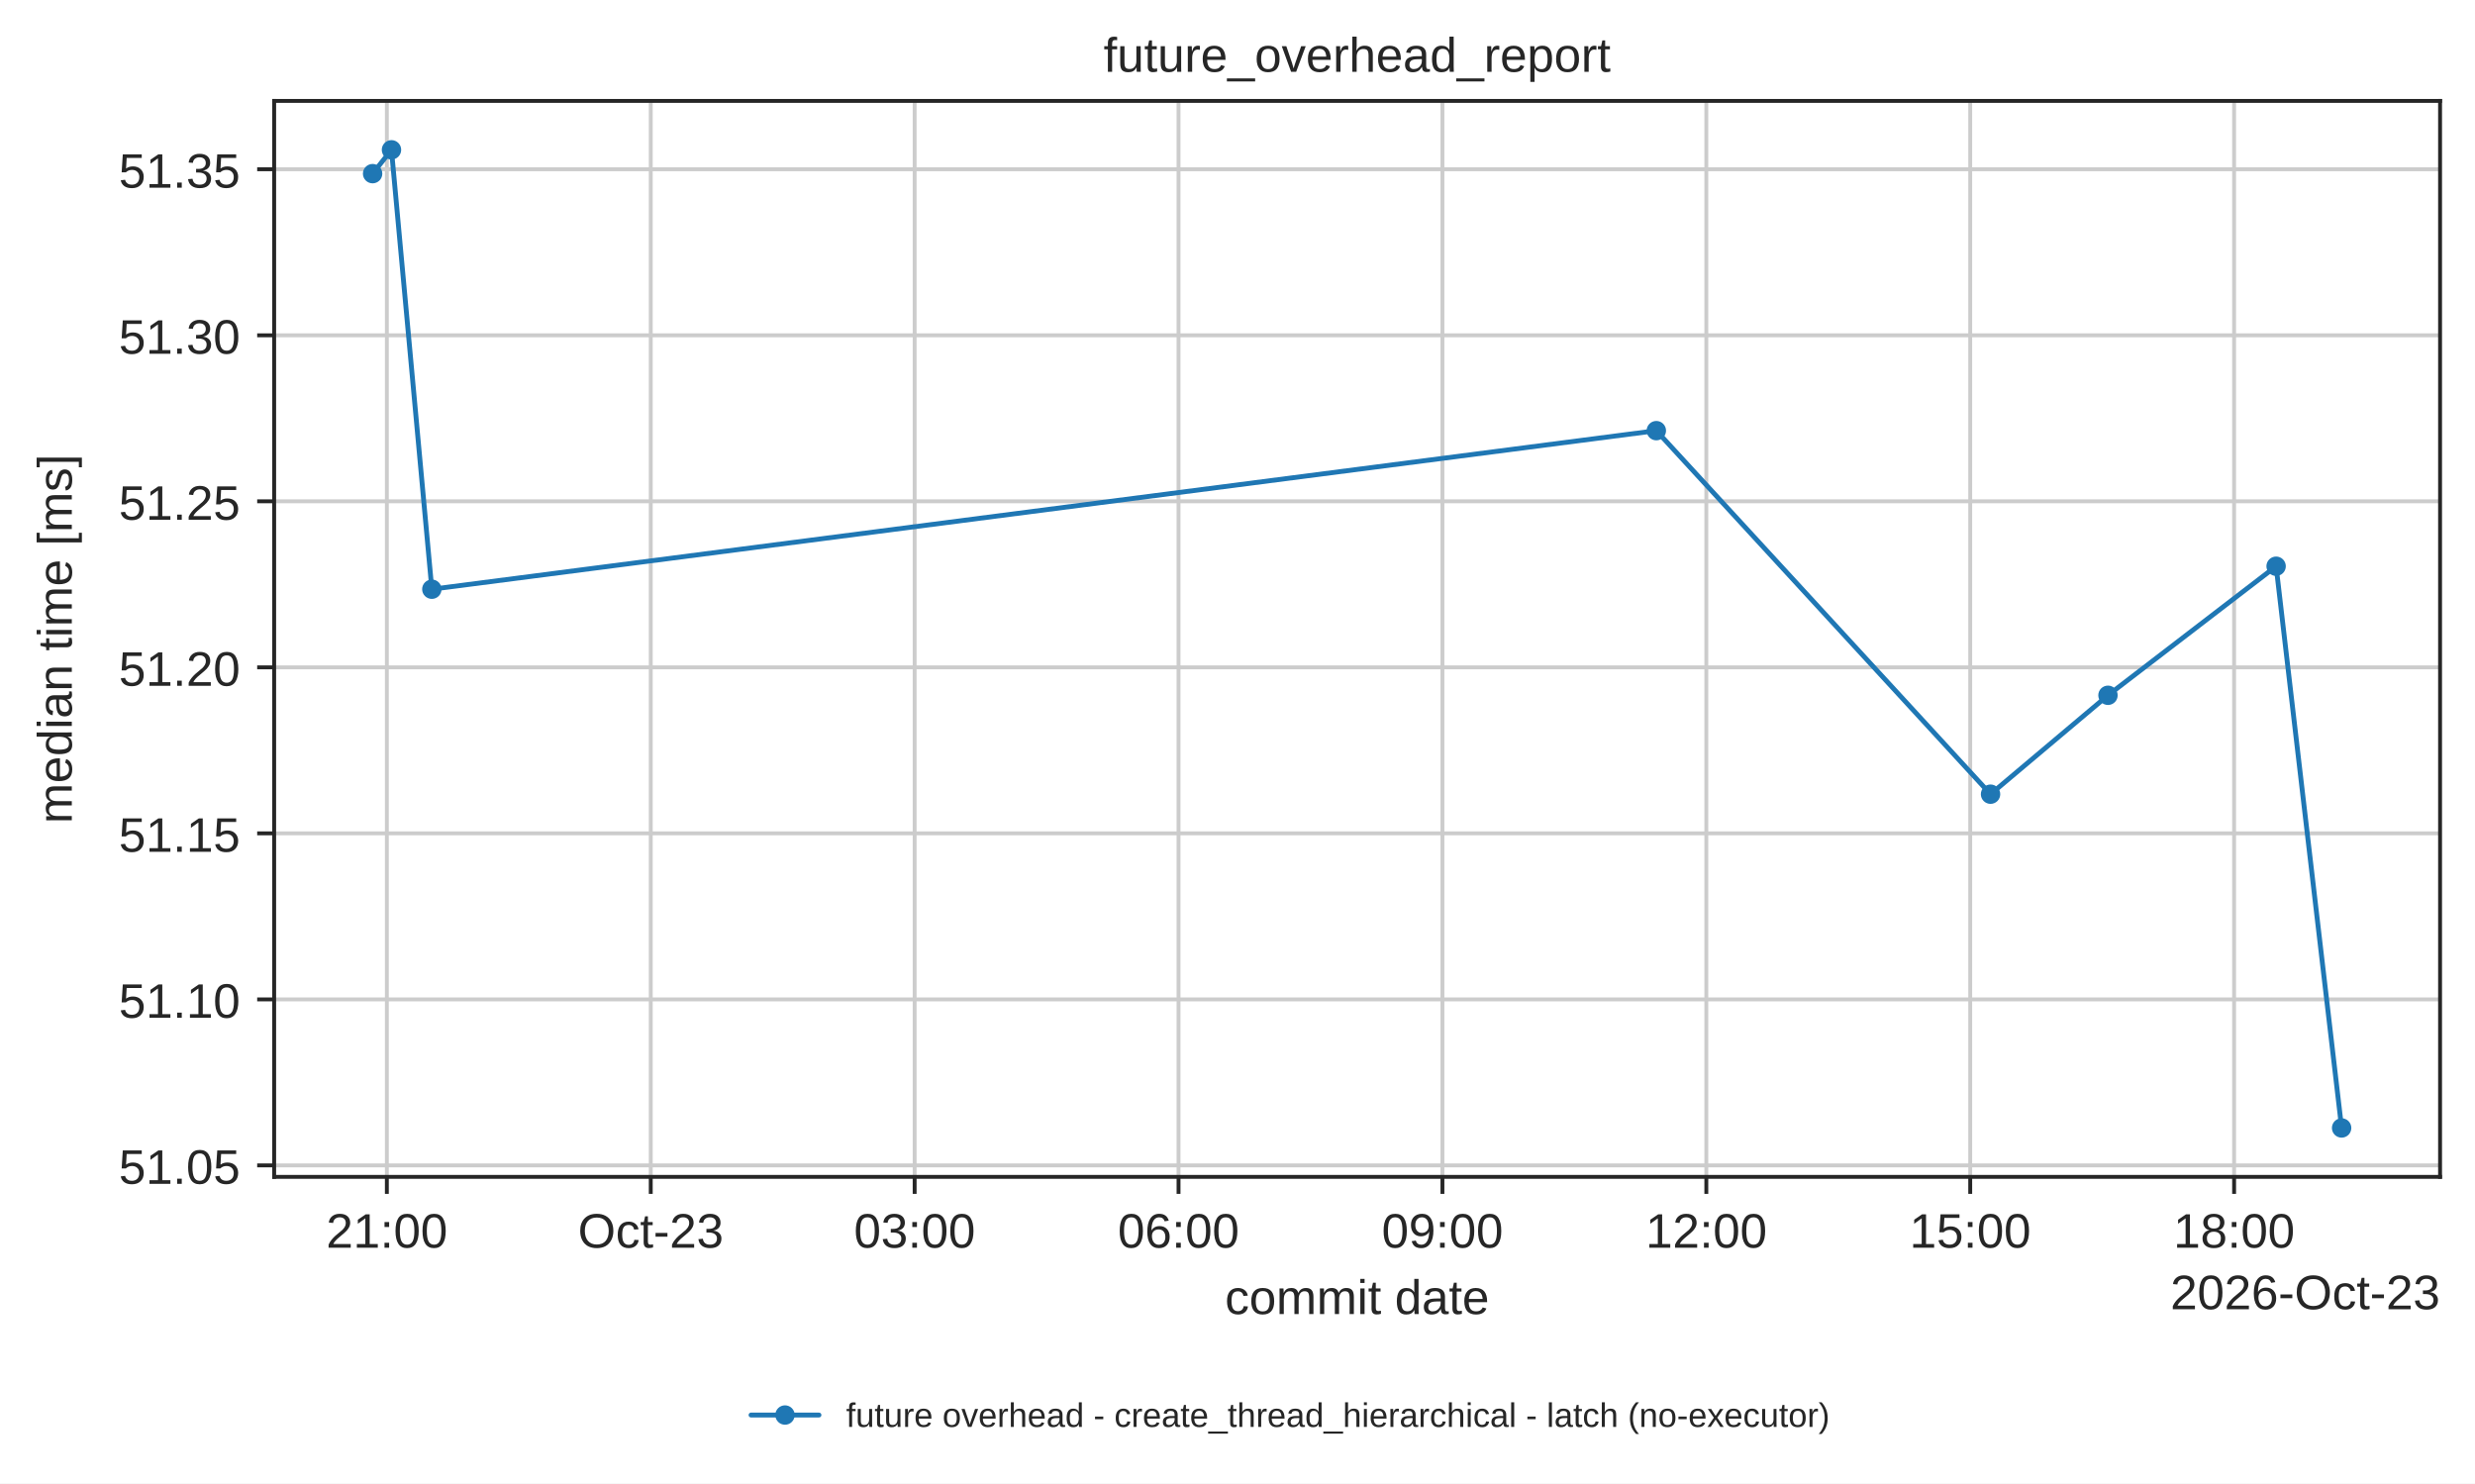
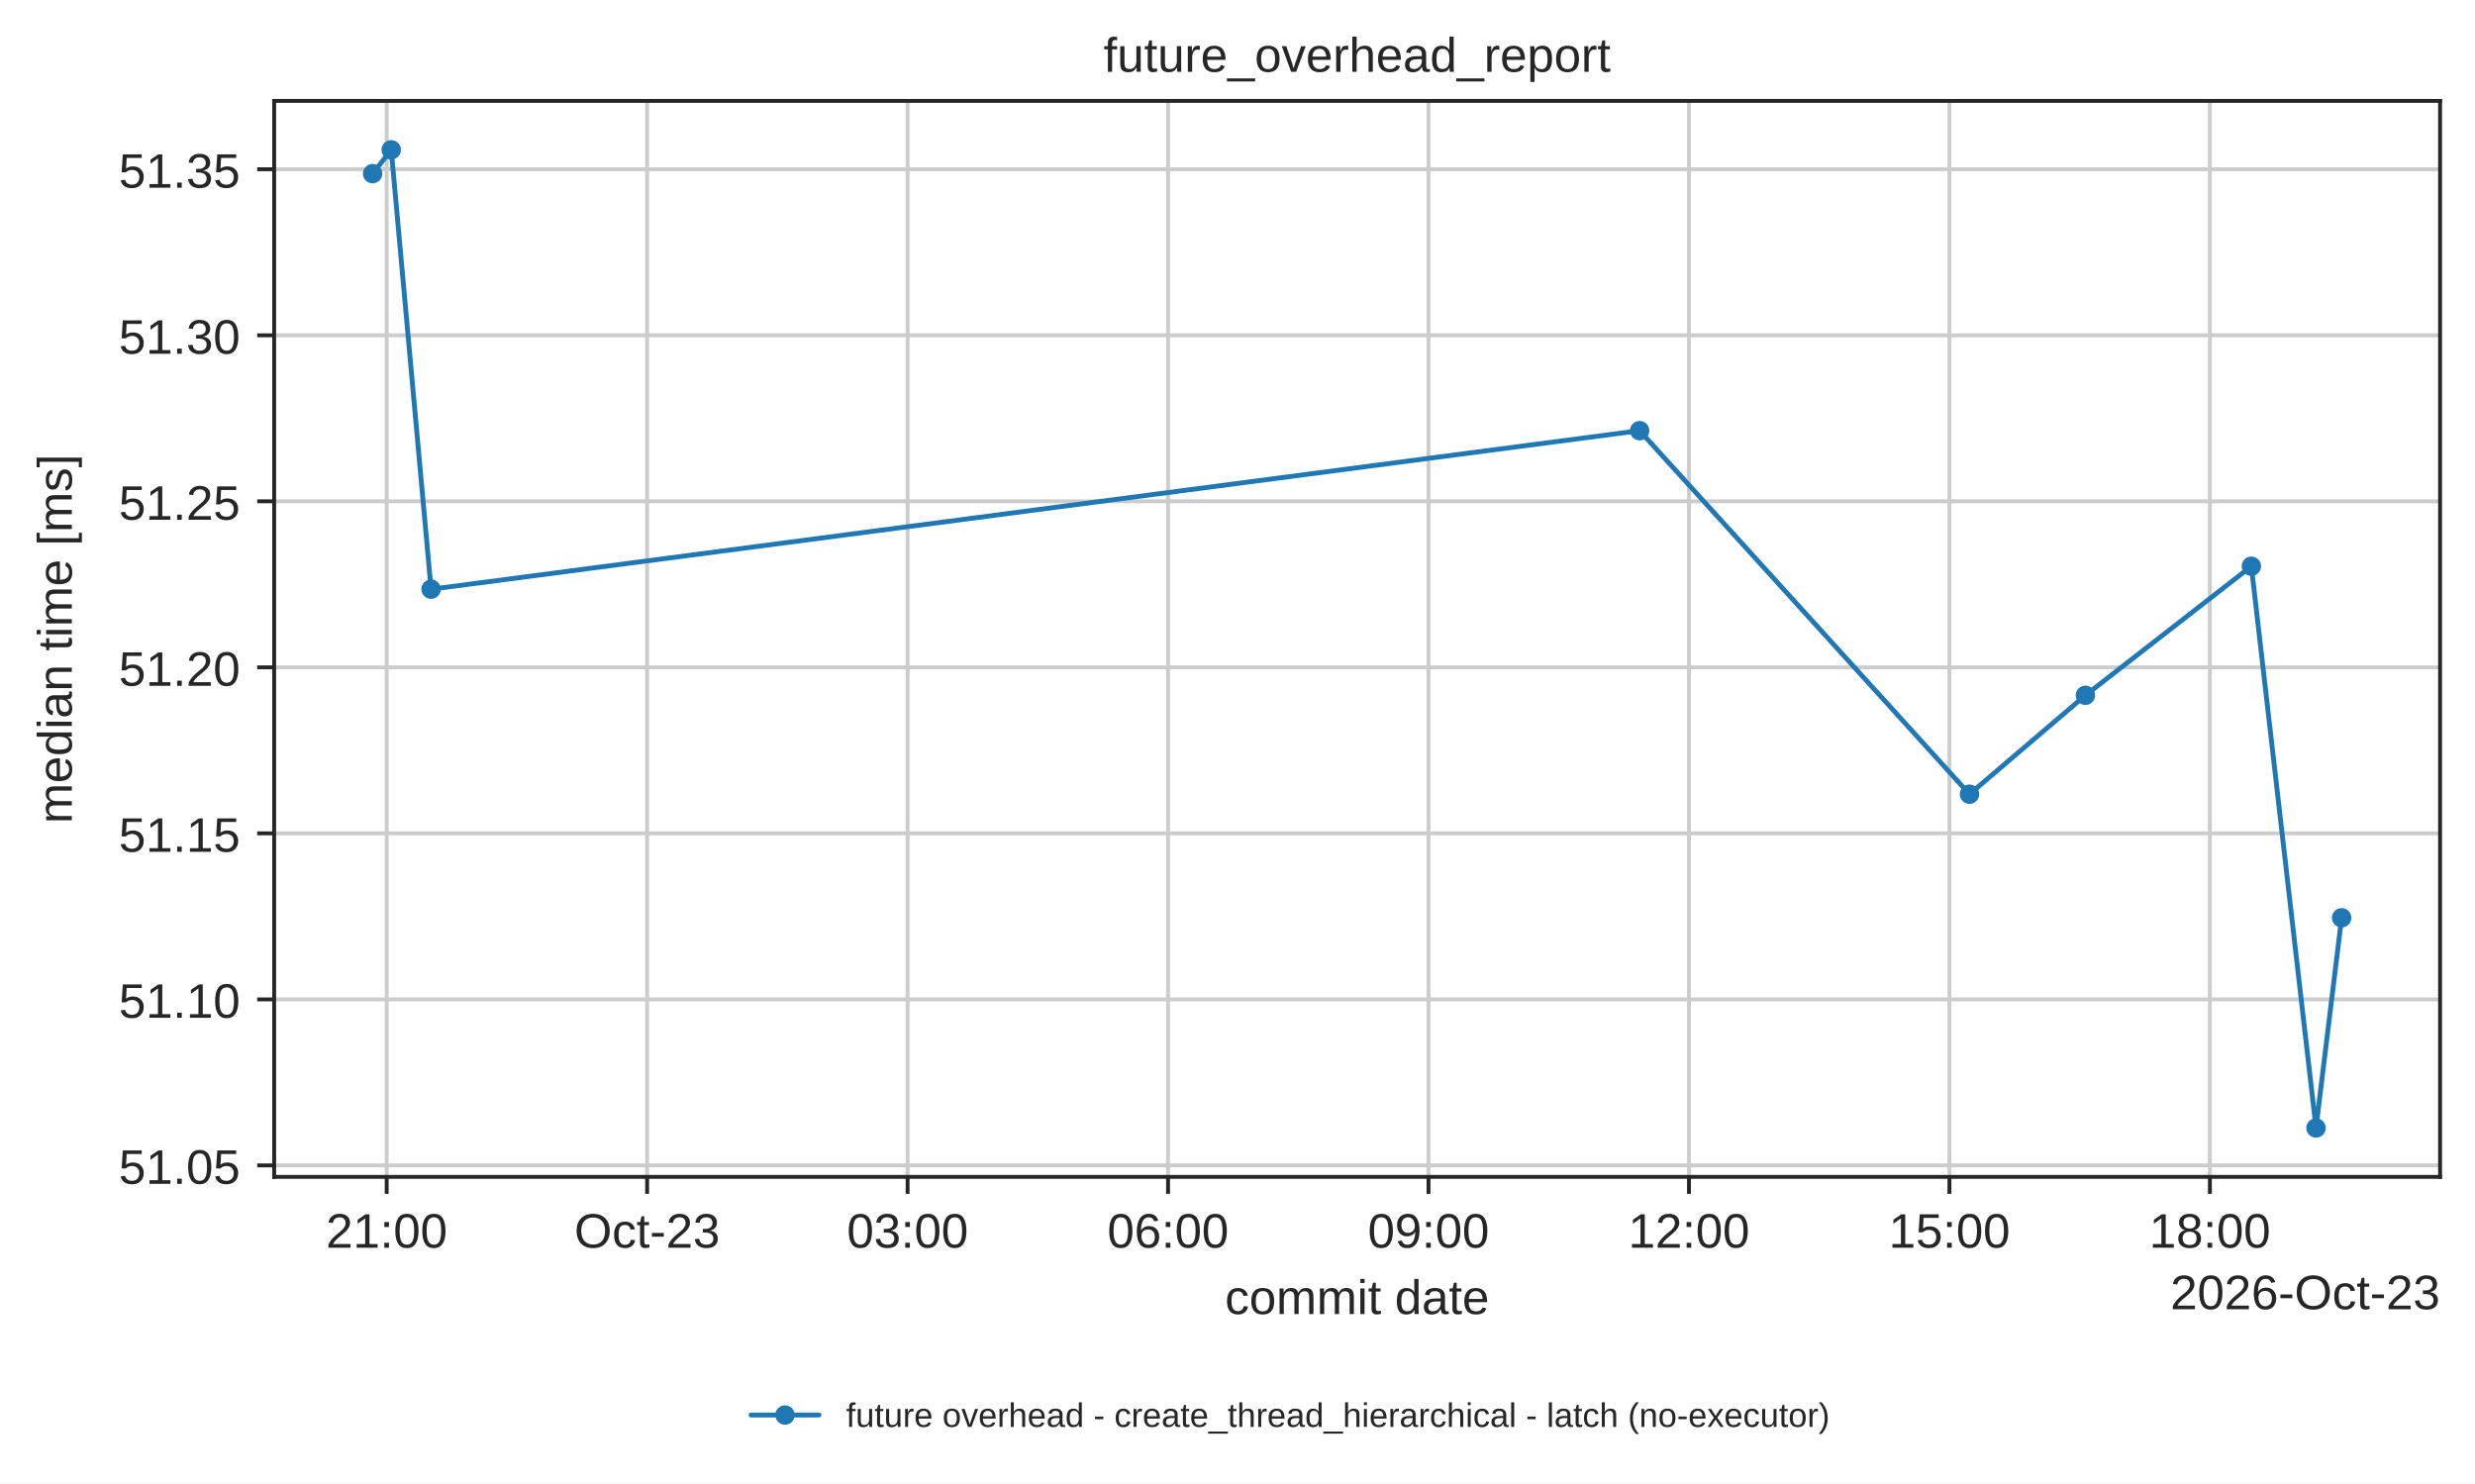
<svg xmlns="http://www.w3.org/2000/svg" xmlns:xlink="http://www.w3.org/1999/xlink" width="510.106pt" height="305.745pt" viewBox="0 0 510.106 305.745" version="1.1">
  <defs>
    <style type="text/css">*{stroke-linejoin: round; stroke-linecap: butt}</style>
  </defs>
  <g id="figure_1">
    <g id="patch_1">
      <path d="M 0 305.745  L 510.106 305.745  L 510.106 0  L 0 0  z " style="fill: #ffffff" />
    </g>
    <g id="axes_1">
      <g id="patch_2">
        <path d="M 56.506 242.558  L 502.906 242.558  L 502.906 20.798  L 56.506 20.798  z " style="fill: #ffffff" />
      </g>
      <g id="matplotlib.axis_1">
        <g id="xtick_1">
          <g id="line2d_1">
-             <path d="M 79.733 242.558  L 79.733 20.798  " clip-path="url(#pbe3b79be6a)" style="fill: none; stroke: #cccccc; stroke-width: 0.8; stroke-linecap: round" />
+             <path d="M 79.695 242.558  L 79.695 20.798  " clip-path="url(#pbe3b79be6a)" style="fill: none; stroke: #cccccc; stroke-width: 0.8; stroke-linecap: round" />
          </g>
          <g id="line2d_2">
            <defs>
              <path id="mdfc5214045" d="M 0 0  L 0 3.5  " style="stroke: #262626; stroke-width: 0.8" />
            </defs>
            <g>
-               <use xlink:href="#mdfc5214045" x="79.733" y="242.558" style="fill: #262626; stroke: #262626; stroke-width: 0.8" />
+               <use xlink:href="#mdfc5214045" x="79.695" y="242.558" style="fill: #262626; stroke: #262626; stroke-width: 0.8" />
            </g>
          </g>
          <g id="text_1">
-             <text style="fill: #262626; font: 10px 'Arial', 'DejaVu Sans', 'Liberation Sans', 'Bitstream Vera Sans', sans-serif; text-anchor: middle" x="79.733" y="257.157" transform="rotate(-0 79.73316 257.1569)">21:00</text>
+             <text style="fill: #262626; font: 10px 'Arial', 'DejaVu Sans', 'Liberation Sans', 'Bitstream Vera Sans', sans-serif; text-anchor: middle" x="79.695" y="257.157" transform="rotate(-0 79.69497 257.1569)">21:00</text>
          </g>
        </g>
        <g id="xtick_2">
          <g id="line2d_3">
-             <path d="M 134.122 242.558  L 134.122 20.798  " clip-path="url(#pbe3b79be6a)" style="fill: none; stroke: #cccccc; stroke-width: 0.8; stroke-linecap: round" />
+             <path d="M 133.377 242.558  L 133.377 20.798  " clip-path="url(#pbe3b79be6a)" style="fill: none; stroke: #cccccc; stroke-width: 0.8; stroke-linecap: round" />
          </g>
          <g id="line2d_4">
            <g>
-               <use xlink:href="#mdfc5214045" x="134.122" y="242.558" style="fill: #262626; stroke: #262626; stroke-width: 0.8" />
+               <use xlink:href="#mdfc5214045" x="133.377" y="242.558" style="fill: #262626; stroke: #262626; stroke-width: 0.8" />
            </g>
          </g>
          <g id="text_2">
-             <text style="fill: #262626; font: 10px 'Arial', 'DejaVu Sans', 'Liberation Sans', 'Bitstream Vera Sans', sans-serif; text-anchor: middle" x="134.122" y="257.157" transform="rotate(-0 134.1223 257.1569)">Oct-23</text>
+             <text style="fill: #262626; font: 10px 'Arial', 'DejaVu Sans', 'Liberation Sans', 'Bitstream Vera Sans', sans-serif; text-anchor: middle" x="133.377" y="257.157" transform="rotate(-0 133.3766 257.1569)">Oct-23</text>
          </g>
        </g>
        <g id="xtick_3">
          <g id="line2d_5">
-             <path d="M 188.511 242.558  L 188.511 20.798  " clip-path="url(#pbe3b79be6a)" style="fill: none; stroke: #cccccc; stroke-width: 0.8; stroke-linecap: round" />
+             <path d="M 187.058 242.558  L 187.058 20.798  " clip-path="url(#pbe3b79be6a)" style="fill: none; stroke: #cccccc; stroke-width: 0.8; stroke-linecap: round" />
          </g>
          <g id="line2d_6">
            <g>
-               <use xlink:href="#mdfc5214045" x="188.511" y="242.558" style="fill: #262626; stroke: #262626; stroke-width: 0.8" />
+               <use xlink:href="#mdfc5214045" x="187.058" y="242.558" style="fill: #262626; stroke: #262626; stroke-width: 0.8" />
            </g>
          </g>
          <g id="text_3">
-             <text style="fill: #262626; font: 10px 'Arial', 'DejaVu Sans', 'Liberation Sans', 'Bitstream Vera Sans', sans-serif; text-anchor: middle" x="188.511" y="257.157" transform="rotate(-0 188.5114 257.1569)">03:00</text>
+             <text style="fill: #262626; font: 10px 'Arial', 'DejaVu Sans', 'Liberation Sans', 'Bitstream Vera Sans', sans-serif; text-anchor: middle" x="187.058" y="257.157" transform="rotate(-0 187.0582 257.1569)">03:00</text>
          </g>
        </g>
        <g id="xtick_4">
          <g id="line2d_7">
-             <path d="M 242.9 242.558  L 242.9 20.798  " clip-path="url(#pbe3b79be6a)" style="fill: none; stroke: #cccccc; stroke-width: 0.8; stroke-linecap: round" />
+             <path d="M 240.74 242.558  L 240.74 20.798  " clip-path="url(#pbe3b79be6a)" style="fill: none; stroke: #cccccc; stroke-width: 0.8; stroke-linecap: round" />
          </g>
          <g id="line2d_8">
            <g>
-               <use xlink:href="#mdfc5214045" x="242.9" y="242.558" style="fill: #262626; stroke: #262626; stroke-width: 0.8" />
+               <use xlink:href="#mdfc5214045" x="240.74" y="242.558" style="fill: #262626; stroke: #262626; stroke-width: 0.8" />
            </g>
          </g>
          <g id="text_4">
-             <text style="fill: #262626; font: 10px 'Arial', 'DejaVu Sans', 'Liberation Sans', 'Bitstream Vera Sans', sans-serif; text-anchor: middle" x="242.9" y="257.157" transform="rotate(-0 242.9004 257.1569)">06:00</text>
+             <text style="fill: #262626; font: 10px 'Arial', 'DejaVu Sans', 'Liberation Sans', 'Bitstream Vera Sans', sans-serif; text-anchor: middle" x="240.74" y="257.157" transform="rotate(-0 240.7399 257.1569)">06:00</text>
          </g>
        </g>
        <g id="xtick_5">
          <g id="line2d_9">
-             <path d="M 297.29 242.558  L 297.29 20.798  " clip-path="url(#pbe3b79be6a)" style="fill: none; stroke: #cccccc; stroke-width: 0.8; stroke-linecap: round" />
+             <path d="M 294.421 242.558  L 294.421 20.798  " clip-path="url(#pbe3b79be6a)" style="fill: none; stroke: #cccccc; stroke-width: 0.8; stroke-linecap: round" />
          </g>
          <g id="line2d_10">
            <g>
-               <use xlink:href="#mdfc5214045" x="297.29" y="242.558" style="fill: #262626; stroke: #262626; stroke-width: 0.8" />
+               <use xlink:href="#mdfc5214045" x="294.421" y="242.558" style="fill: #262626; stroke: #262626; stroke-width: 0.8" />
            </g>
          </g>
          <g id="text_5">
-             <text style="fill: #262626; font: 10px 'Arial', 'DejaVu Sans', 'Liberation Sans', 'Bitstream Vera Sans', sans-serif; text-anchor: middle" x="297.29" y="257.157" transform="rotate(-0 297.2895 257.1569)">09:00</text>
+             <text style="fill: #262626; font: 10px 'Arial', 'DejaVu Sans', 'Liberation Sans', 'Bitstream Vera Sans', sans-serif; text-anchor: middle" x="294.421" y="257.157" transform="rotate(-0 294.4215 257.1569)">09:00</text>
          </g>
        </g>
        <g id="xtick_6">
          <g id="line2d_11">
-             <path d="M 351.679 242.558  L 351.679 20.798  " clip-path="url(#pbe3b79be6a)" style="fill: none; stroke: #cccccc; stroke-width: 0.8; stroke-linecap: round" />
+             <path d="M 348.103 242.558  L 348.103 20.798  " clip-path="url(#pbe3b79be6a)" style="fill: none; stroke: #cccccc; stroke-width: 0.8; stroke-linecap: round" />
          </g>
          <g id="line2d_12">
            <g>
-               <use xlink:href="#mdfc5214045" x="351.679" y="242.558" style="fill: #262626; stroke: #262626; stroke-width: 0.8" />
+               <use xlink:href="#mdfc5214045" x="348.103" y="242.558" style="fill: #262626; stroke: #262626; stroke-width: 0.8" />
            </g>
          </g>
          <g id="text_6">
-             <text style="fill: #262626; font: 10px 'Arial', 'DejaVu Sans', 'Liberation Sans', 'Bitstream Vera Sans', sans-serif; text-anchor: middle" x="351.679" y="257.157" transform="rotate(-0 351.6786 257.1569)">12:00</text>
+             <text style="fill: #262626; font: 10px 'Arial', 'DejaVu Sans', 'Liberation Sans', 'Bitstream Vera Sans', sans-serif; text-anchor: middle" x="348.103" y="257.157" transform="rotate(-0 348.1031 257.1569)">12:00</text>
          </g>
        </g>
        <g id="xtick_7">
          <g id="line2d_13">
-             <path d="M 406.068 242.558  L 406.068 20.798  " clip-path="url(#pbe3b79be6a)" style="fill: none; stroke: #cccccc; stroke-width: 0.8; stroke-linecap: round" />
+             <path d="M 401.785 242.558  L 401.785 20.798  " clip-path="url(#pbe3b79be6a)" style="fill: none; stroke: #cccccc; stroke-width: 0.8; stroke-linecap: round" />
          </g>
          <g id="line2d_14">
            <g>
-               <use xlink:href="#mdfc5214045" x="406.068" y="242.558" style="fill: #262626; stroke: #262626; stroke-width: 0.8" />
+               <use xlink:href="#mdfc5214045" x="401.785" y="242.558" style="fill: #262626; stroke: #262626; stroke-width: 0.8" />
            </g>
          </g>
          <g id="text_7">
-             <text style="fill: #262626; font: 10px 'Arial', 'DejaVu Sans', 'Liberation Sans', 'Bitstream Vera Sans', sans-serif; text-anchor: middle" x="406.068" y="257.157" transform="rotate(-0 406.0677 257.1569)">15:00</text>
+             <text style="fill: #262626; font: 10px 'Arial', 'DejaVu Sans', 'Liberation Sans', 'Bitstream Vera Sans', sans-serif; text-anchor: middle" x="401.785" y="257.157" transform="rotate(-0 401.7847 257.1569)">15:00</text>
          </g>
        </g>
        <g id="xtick_8">
          <g id="line2d_15">
-             <path d="M 460.457 242.558  L 460.457 20.798  " clip-path="url(#pbe3b79be6a)" style="fill: none; stroke: #cccccc; stroke-width: 0.8; stroke-linecap: round" />
+             <path d="M 455.466 242.558  L 455.466 20.798  " clip-path="url(#pbe3b79be6a)" style="fill: none; stroke: #cccccc; stroke-width: 0.8; stroke-linecap: round" />
          </g>
          <g id="line2d_16">
            <g>
-               <use xlink:href="#mdfc5214045" x="460.457" y="242.558" style="fill: #262626; stroke: #262626; stroke-width: 0.8" />
+               <use xlink:href="#mdfc5214045" x="455.466" y="242.558" style="fill: #262626; stroke: #262626; stroke-width: 0.8" />
            </g>
          </g>
          <g id="text_8">
-             <text style="fill: #262626; font: 10px 'Arial', 'DejaVu Sans', 'Liberation Sans', 'Bitstream Vera Sans', sans-serif; text-anchor: middle" x="460.457" y="257.157" transform="rotate(-0 460.4568 257.1569)">18:00</text>
+             <text style="fill: #262626; font: 10px 'Arial', 'DejaVu Sans', 'Liberation Sans', 'Bitstream Vera Sans', sans-serif; text-anchor: middle" x="455.466" y="257.157" transform="rotate(-0 455.4664 257.1569)">18:00</text>
          </g>
        </g>
        <g id="text_9">
          <text style="fill: #262626; font: 10px 'Arial', 'DejaVu Sans', 'Liberation Sans', 'Bitstream Vera Sans', sans-serif; text-anchor: middle" x="279.706" y="270.835" transform="rotate(-0 279.7063 270.835)">commit date</text>
        </g>
        <g id="text_10">
          <text style="fill: #262626; font: 10px 'Arial', 'DejaVu Sans', 'Liberation Sans', 'Bitstream Vera Sans', sans-serif; text-anchor: end" x="502.906" y="269.835" transform="rotate(-0 502.9062 269.835)">2026-Oct-23</text>
        </g>
      </g>
      <g id="matplotlib.axis_2">
        <g id="ytick_1">
          <g id="line2d_17">
            <path d="M 56.506 240.195  L 502.906 240.195  " clip-path="url(#pbe3b79be6a)" style="fill: none; stroke: #cccccc; stroke-width: 0.8; stroke-linecap: round" />
          </g>
          <g id="line2d_18">
            <defs>
              <path id="m414165cd4d" d="M 0 0  L -3.5 0  " style="stroke: #262626; stroke-width: 0.8" />
            </defs>
            <g>
              <use xlink:href="#m414165cd4d" x="56.506" y="240.195" style="fill: #262626; stroke: #262626; stroke-width: 0.8" />
            </g>
          </g>
          <g id="text_11">
            <text style="fill: #262626; font: 10px 'Arial', 'DejaVu Sans', 'Liberation Sans', 'Bitstream Vera Sans', sans-serif; text-anchor: end" x="49.506" y="243.994" transform="rotate(-0 49.50625 243.9942)">51.05</text>
          </g>
        </g>
        <g id="ytick_2">
          <g id="line2d_19">
            <path d="M 56.506 205.977  L 502.906 205.977  " clip-path="url(#pbe3b79be6a)" style="fill: none; stroke: #cccccc; stroke-width: 0.8; stroke-linecap: round" />
          </g>
          <g id="line2d_20">
            <g>
              <use xlink:href="#m414165cd4d" x="56.506" y="205.977" style="fill: #262626; stroke: #262626; stroke-width: 0.8" />
            </g>
          </g>
          <g id="text_12">
            <text style="fill: #262626; font: 10px 'Arial', 'DejaVu Sans', 'Liberation Sans', 'Bitstream Vera Sans', sans-serif; text-anchor: end" x="49.506" y="209.776" transform="rotate(-0 49.50625 209.7761)">51.10</text>
          </g>
        </g>
        <g id="ytick_3">
          <g id="line2d_21">
            <path d="M 56.506 171.759  L 502.906 171.759  " clip-path="url(#pbe3b79be6a)" style="fill: none; stroke: #cccccc; stroke-width: 0.8; stroke-linecap: round" />
          </g>
          <g id="line2d_22">
            <g>
              <use xlink:href="#m414165cd4d" x="56.506" y="171.759" style="fill: #262626; stroke: #262626; stroke-width: 0.8" />
            </g>
          </g>
          <g id="text_13">
            <text style="fill: #262626; font: 10px 'Arial', 'DejaVu Sans', 'Liberation Sans', 'Bitstream Vera Sans', sans-serif; text-anchor: end" x="49.506" y="175.558" transform="rotate(-0 49.50625 175.558)">51.15</text>
          </g>
        </g>
        <g id="ytick_4">
          <g id="line2d_23">
            <path d="M 56.506 137.541  L 502.906 137.541  " clip-path="url(#pbe3b79be6a)" style="fill: none; stroke: #cccccc; stroke-width: 0.8; stroke-linecap: round" />
          </g>
          <g id="line2d_24">
            <g>
              <use xlink:href="#m414165cd4d" x="56.506" y="137.541" style="fill: #262626; stroke: #262626; stroke-width: 0.8" />
            </g>
          </g>
          <g id="text_14">
            <text style="fill: #262626; font: 10px 'Arial', 'DejaVu Sans', 'Liberation Sans', 'Bitstream Vera Sans', sans-serif; text-anchor: end" x="49.506" y="141.34" transform="rotate(-0 49.50625 141.3399)">51.20</text>
          </g>
        </g>
        <g id="ytick_5">
          <g id="line2d_25">
            <path d="M 56.506 103.323  L 502.906 103.323  " clip-path="url(#pbe3b79be6a)" style="fill: none; stroke: #cccccc; stroke-width: 0.8; stroke-linecap: round" />
          </g>
          <g id="line2d_26">
            <g>
              <use xlink:href="#m414165cd4d" x="56.506" y="103.323" style="fill: #262626; stroke: #262626; stroke-width: 0.8" />
            </g>
          </g>
          <g id="text_15">
            <text style="fill: #262626; font: 10px 'Arial', 'DejaVu Sans', 'Liberation Sans', 'Bitstream Vera Sans', sans-serif; text-anchor: end" x="49.506" y="107.122" transform="rotate(-0 49.50625 107.1218)">51.25</text>
          </g>
        </g>
        <g id="ytick_6">
          <g id="line2d_27">
            <path d="M 56.506 69.104  L 502.906 69.104  " clip-path="url(#pbe3b79be6a)" style="fill: none; stroke: #cccccc; stroke-width: 0.8; stroke-linecap: round" />
          </g>
          <g id="line2d_28">
            <g>
              <use xlink:href="#m414165cd4d" x="56.506" y="69.104" style="fill: #262626; stroke: #262626; stroke-width: 0.8" />
            </g>
          </g>
          <g id="text_16">
            <text style="fill: #262626; font: 10px 'Arial', 'DejaVu Sans', 'Liberation Sans', 'Bitstream Vera Sans', sans-serif; text-anchor: end" x="49.506" y="72.904" transform="rotate(-0 49.50625 72.90371)">51.30</text>
          </g>
        </g>
        <g id="ytick_7">
          <g id="line2d_29">
            <path d="M 56.506 34.886  L 502.906 34.886  " clip-path="url(#pbe3b79be6a)" style="fill: none; stroke: #cccccc; stroke-width: 0.8; stroke-linecap: round" />
          </g>
          <g id="line2d_30">
            <g>
              <use xlink:href="#m414165cd4d" x="56.506" y="34.886" style="fill: #262626; stroke: #262626; stroke-width: 0.8" />
            </g>
          </g>
          <g id="text_17">
            <text style="fill: #262626; font: 10px 'Arial', 'DejaVu Sans', 'Liberation Sans', 'Bitstream Vera Sans', sans-serif; text-anchor: end" x="49.506" y="38.686" transform="rotate(-0 49.50625 38.68562)">51.35</text>
          </g>
        </g>
        <g id="text_18">
          <text style="fill: #262626; font: 10px 'Arial', 'DejaVu Sans', 'Liberation Sans', 'Bitstream Vera Sans', sans-serif; text-anchor: middle" x="14.798" y="131.678" transform="rotate(-90 14.79844 131.6784)">median time [ms]</text>
        </g>
      </g>
      <g id="line2d_31">
-         <path d="M 76.797 35.789  L 80.685 30.878  L 89.004 121.439  L 341.375 88.76  L 410.258 163.686  L 434.461 143.303  L 469.114 116.704  L 482.615 232.478  " clip-path="url(#pbe3b79be6a)" style="fill: none; stroke: #1f77b4; stroke-linecap: round" />
+         <path d="M 76.797 35.789  L 80.634 30.878  L 88.846 121.439  L 337.933 88.76  L 405.92 163.686  L 429.809 143.303  L 464.011 116.704  L 477.337 232.478  L 482.615 189.157  " clip-path="url(#pbe3b79be6a)" style="fill: none; stroke: #1f77b4; stroke-linecap: round" />
        <defs>
          <path id="m20e5526daa" d="M 0 1.5  C 0.398 1.5 0.779 1.342 1.061 1.061  C 1.342 0.779 1.5 0.398 1.5 0  C 1.5 -0.398 1.342 -0.779 1.061 -1.061  C 0.779 -1.342 0.398 -1.5 0 -1.5  C -0.398 -1.5 -0.779 -1.342 -1.061 -1.061  C -1.342 -0.779 -1.5 -0.398 -1.5 0  C -1.5 0.398 -1.342 0.779 -1.061 1.061  C -0.779 1.342 -0.398 1.5 0 1.5  z " style="stroke: #1f77b4" />
        </defs>
        <g clip-path="url(#pbe3b79be6a)">
          <use xlink:href="#m20e5526daa" x="76.797" y="35.789" style="fill: #1f77b4; stroke: #1f77b4" />
-           <use xlink:href="#m20e5526daa" x="80.685" y="30.878" style="fill: #1f77b4; stroke: #1f77b4" />
-           <use xlink:href="#m20e5526daa" x="89.004" y="121.439" style="fill: #1f77b4; stroke: #1f77b4" />
-           <use xlink:href="#m20e5526daa" x="341.375" y="88.76" style="fill: #1f77b4; stroke: #1f77b4" />
-           <use xlink:href="#m20e5526daa" x="410.258" y="163.686" style="fill: #1f77b4; stroke: #1f77b4" />
-           <use xlink:href="#m20e5526daa" x="434.461" y="143.303" style="fill: #1f77b4; stroke: #1f77b4" />
-           <use xlink:href="#m20e5526daa" x="469.114" y="116.704" style="fill: #1f77b4; stroke: #1f77b4" />
-           <use xlink:href="#m20e5526daa" x="482.615" y="232.478" style="fill: #1f77b4; stroke: #1f77b4" />
+           <use xlink:href="#m20e5526daa" x="80.634" y="30.878" style="fill: #1f77b4; stroke: #1f77b4" />
+           <use xlink:href="#m20e5526daa" x="88.846" y="121.439" style="fill: #1f77b4; stroke: #1f77b4" />
+           <use xlink:href="#m20e5526daa" x="337.933" y="88.76" style="fill: #1f77b4; stroke: #1f77b4" />
+           <use xlink:href="#m20e5526daa" x="405.92" y="163.686" style="fill: #1f77b4; stroke: #1f77b4" />
+           <use xlink:href="#m20e5526daa" x="429.809" y="143.303" style="fill: #1f77b4; stroke: #1f77b4" />
+           <use xlink:href="#m20e5526daa" x="464.011" y="116.704" style="fill: #1f77b4; stroke: #1f77b4" />
+           <use xlink:href="#m20e5526daa" x="477.337" y="232.478" style="fill: #1f77b4; stroke: #1f77b4" />
+           <use xlink:href="#m20e5526daa" x="482.615" y="189.157" style="fill: #1f77b4; stroke: #1f77b4" />
        </g>
      </g>
      <g id="patch_3">
        <path d="M 56.506 242.558  L 56.506 20.798  " style="fill: none; stroke: #262626; stroke-width: 0.8; stroke-linejoin: miter; stroke-linecap: square" />
      </g>
      <g id="patch_4">
        <path d="M 502.906 242.558  L 502.906 20.798  " style="fill: none; stroke: #262626; stroke-width: 0.8; stroke-linejoin: miter; stroke-linecap: square" />
      </g>
      <g id="patch_5">
        <path d="M 56.506 242.558  L 502.906 242.558  " style="fill: none; stroke: #262626; stroke-width: 0.8; stroke-linejoin: miter; stroke-linecap: square" />
      </g>
      <g id="patch_6">
        <path d="M 56.506 20.798  L 502.906 20.798  " style="fill: none; stroke: #262626; stroke-width: 0.8; stroke-linejoin: miter; stroke-linecap: square" />
      </g>
      <g id="text_19">
        <text style="fill: #262626; font: 10px 'Arial', 'DejaVu Sans', 'Liberation Sans', 'Bitstream Vera Sans', sans-serif; text-anchor: middle" x="279.706" y="14.798" transform="rotate(-0 279.7063 14.79844)">future_overhead_report</text>
      </g>
      <g id="legend_1">
        <g id="line2d_32">
          <path d="M 154.792 291.644  L 161.792 291.644  L 168.792 291.644  " style="fill: none; stroke: #1f77b4; stroke-linecap: round" />
          <g>
            <use xlink:href="#m20e5526daa" x="161.792" y="291.644" style="fill: #1f77b4; stroke: #1f77b4" />
          </g>
        </g>
        <g id="text_20">
          <text style="fill: #262626; font: 7px 'Arial', 'DejaVu Sans', 'Liberation Sans', 'Bitstream Vera Sans', sans-serif; text-anchor: start" x="174.392" y="294.094" transform="rotate(-0 174.3918 294.0941)">future overhead - create_thread_hierarchical - latch (no-executor)</text>
        </g>
      </g>
    </g>
  </g>
  <defs>
    <clipPath id="pbe3b79be6a">
      <rect x="56.506" y="20.798" width="446.4" height="221.76" />
    </clipPath>
  </defs>
</svg>
